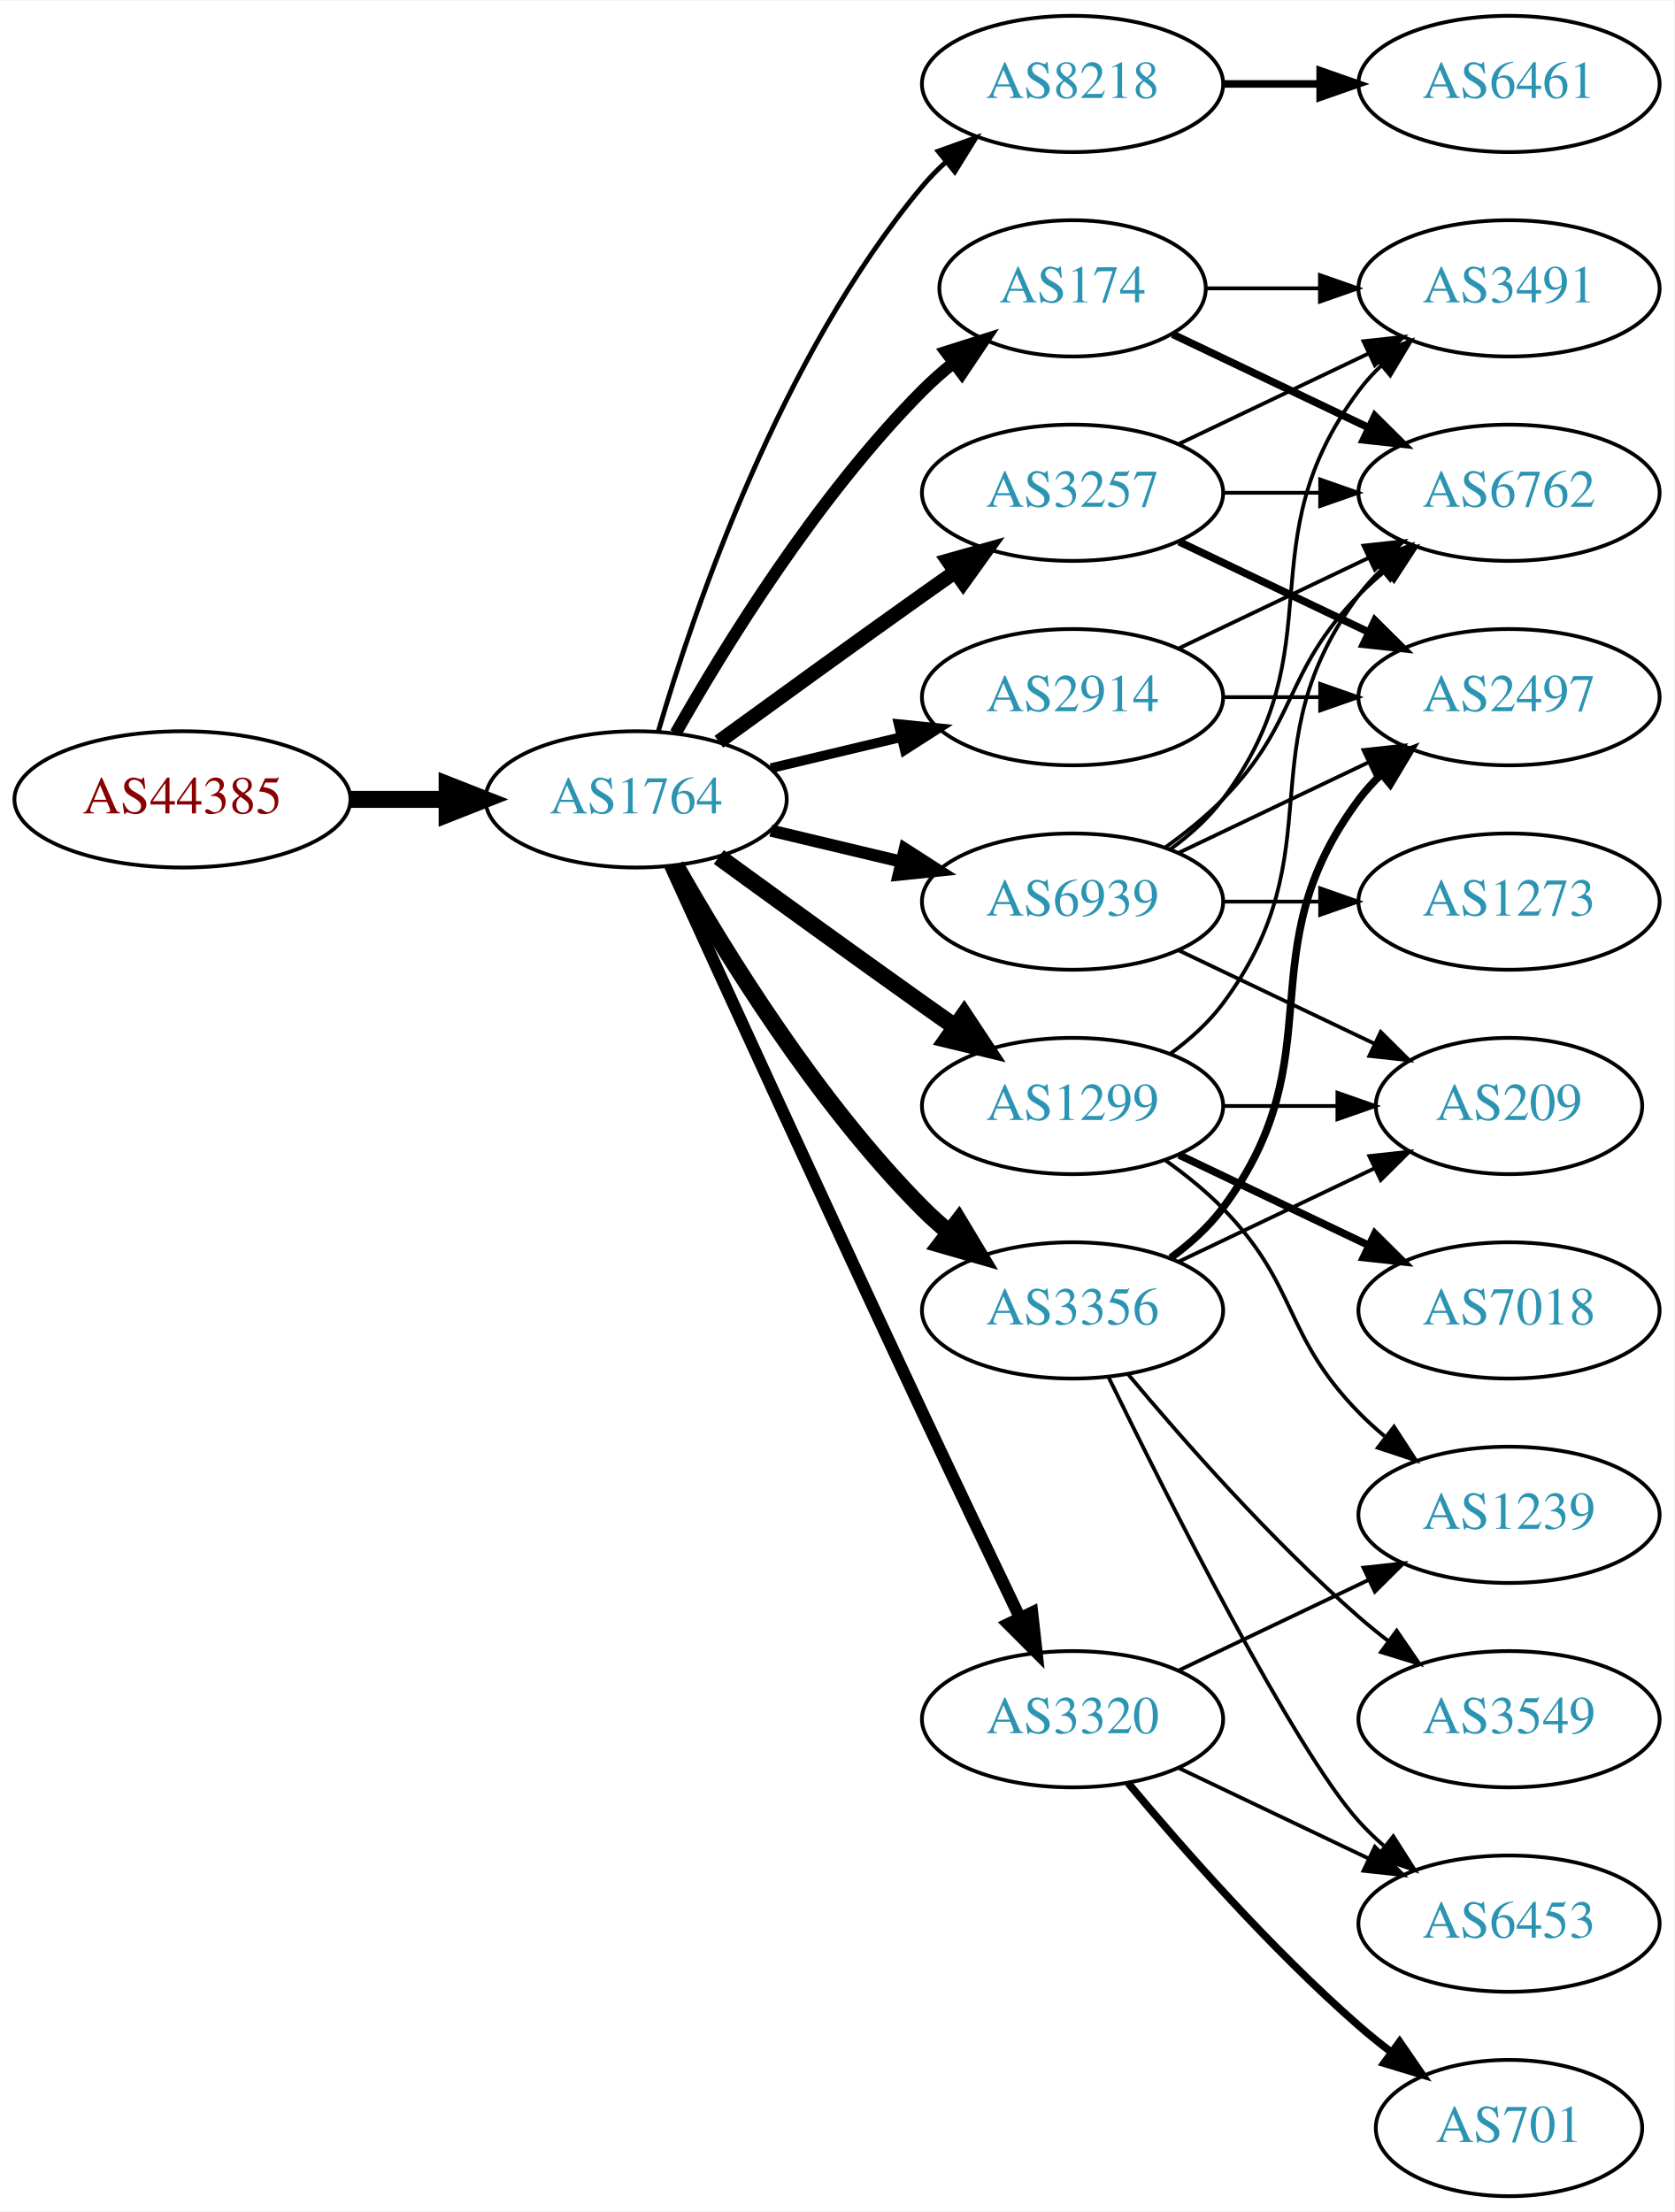
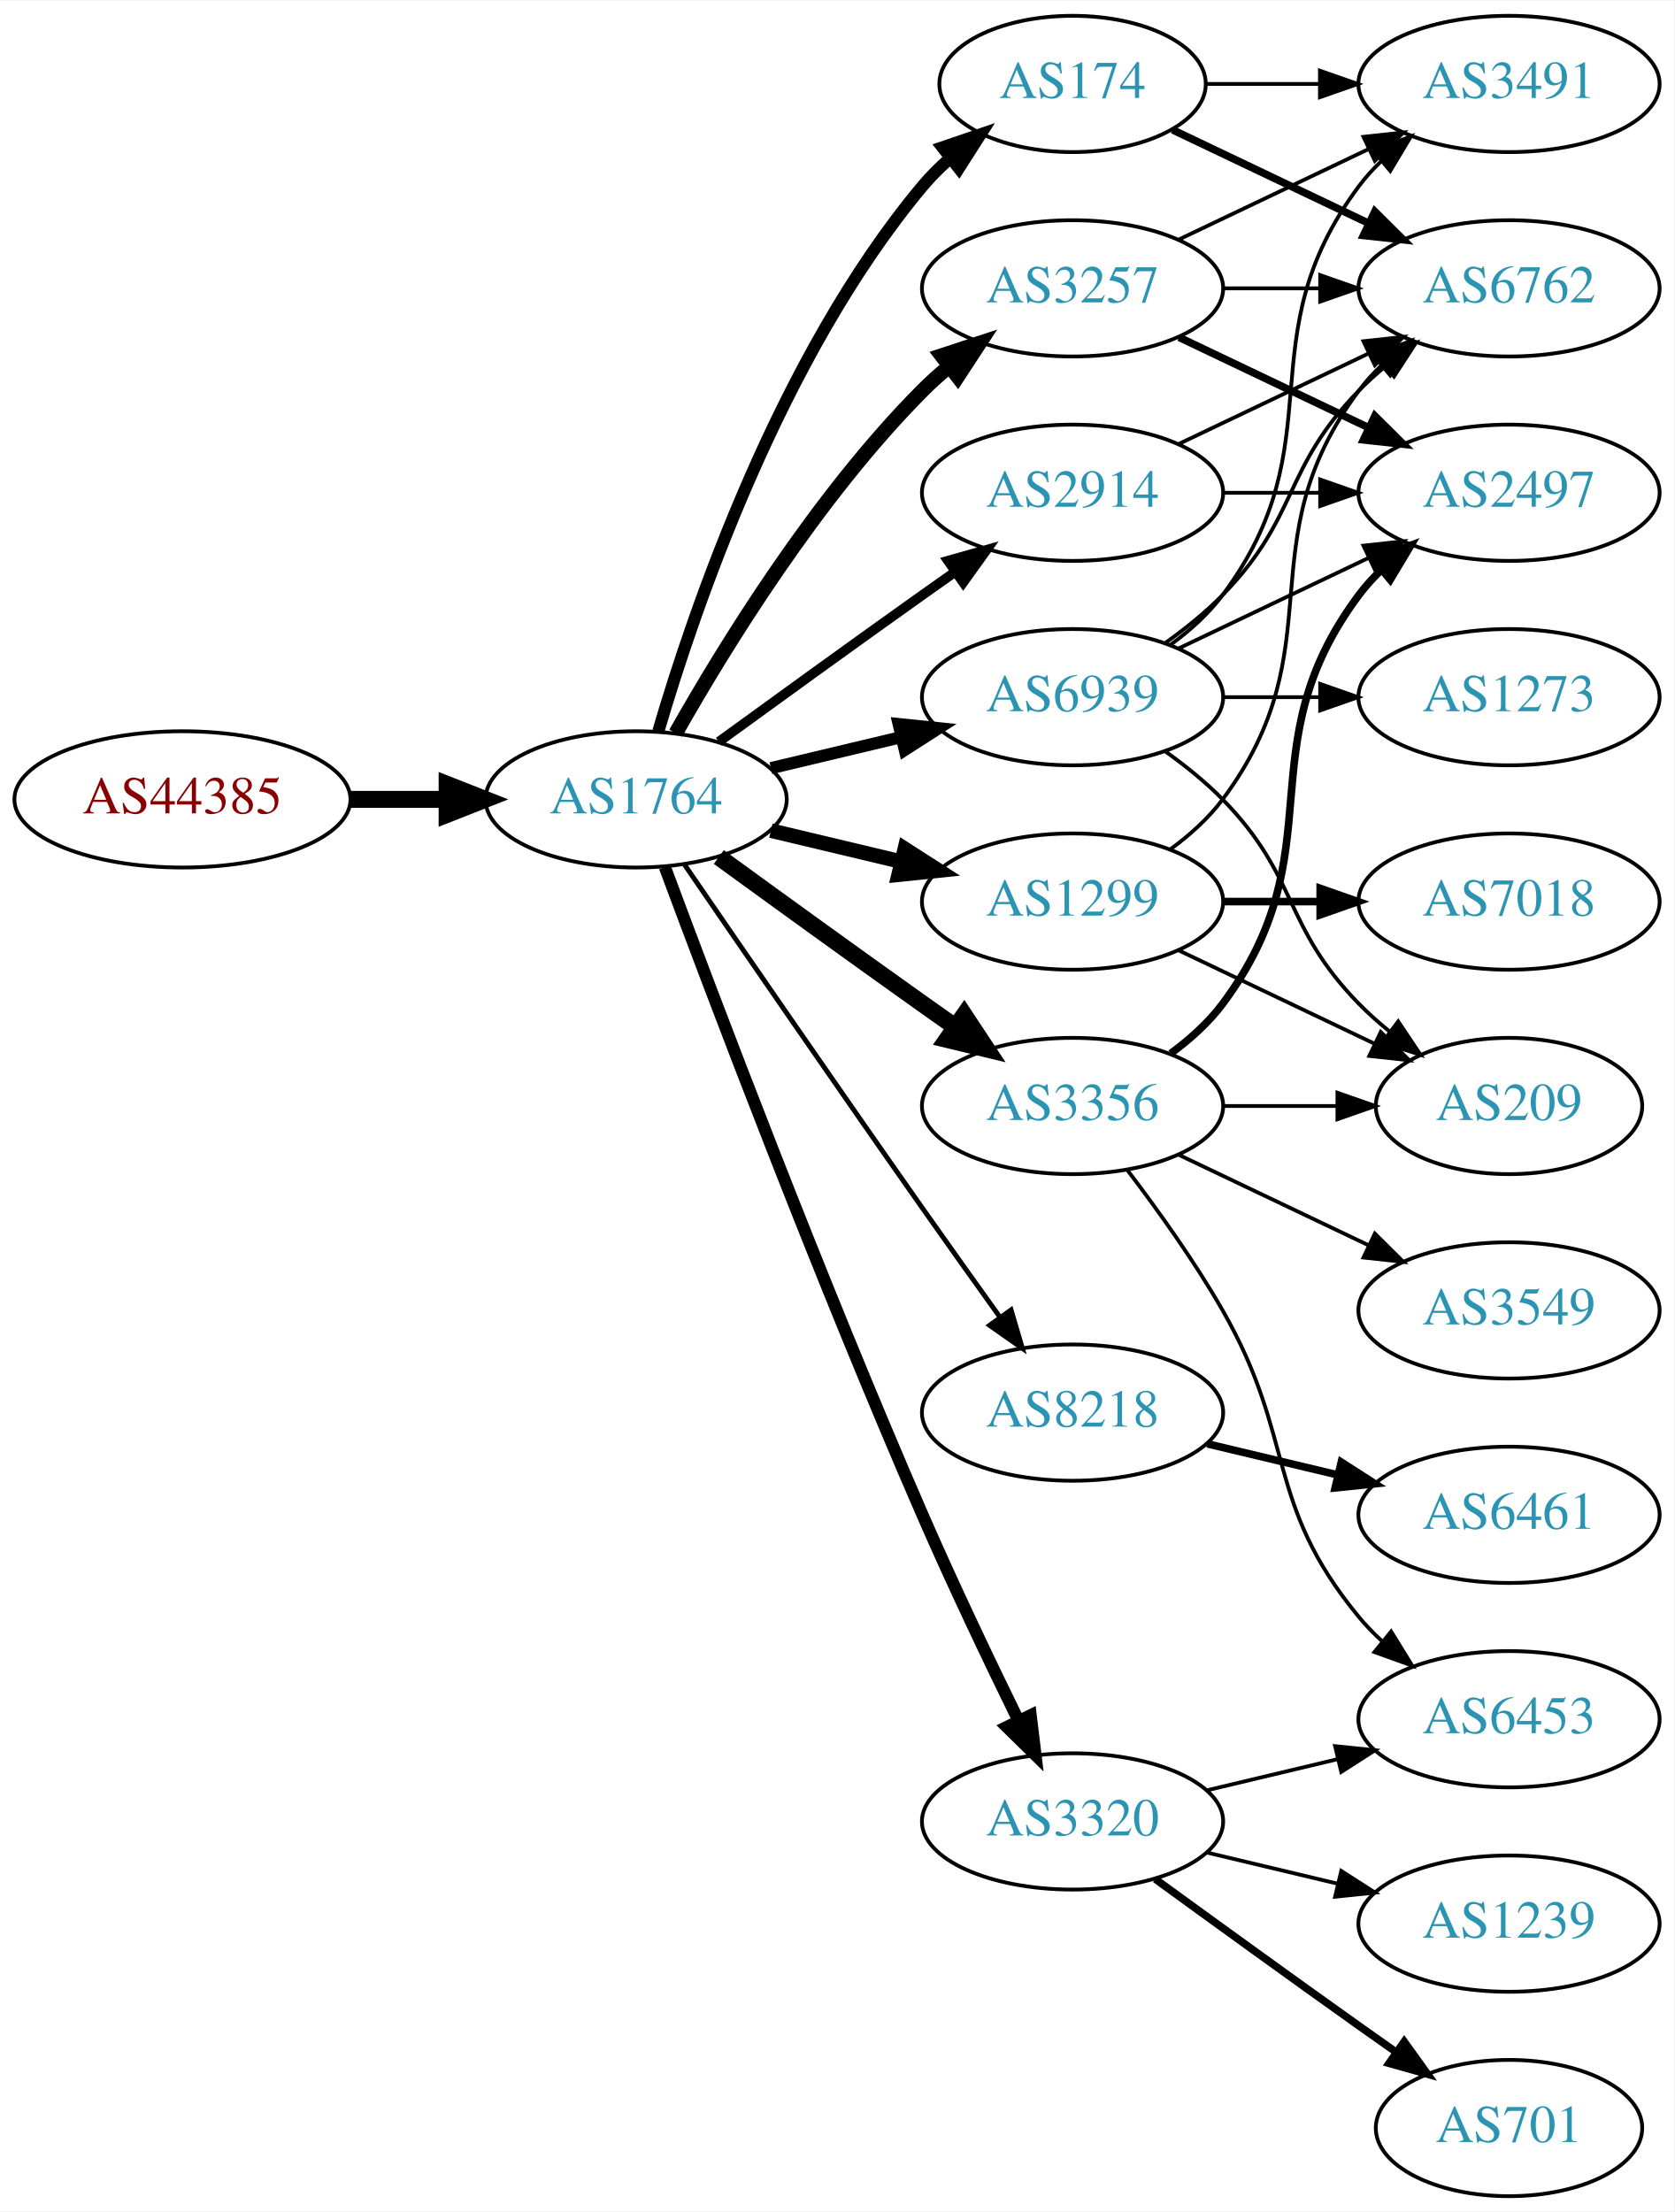
<svg xmlns="http://www.w3.org/2000/svg" xmlns:xlink="http://www.w3.org/1999/xlink" width="442pt" height="584pt" viewBox="0.00 0.00 442.27 584.00">
  <g id="graph0" class="graph" transform="scale(1 1) rotate(0) translate(4 580)">
    <polygon fill="white" stroke="none" points="-4,4 -4,-580 438.271,-580 438.271,4 -4,4" />
    <g id="node1" class="node">
      <g id="a_node1">
        <a xlink:href="/asn/44385" xlink:title="AS44385 ~ NA-NET Communications GmbH [AT]">
          <ellipse fill="#ffffff" stroke="black" cx="44.196" cy="-369" rx="44.393" ry="18" />
          <text text-anchor="middle" x="44.196" y="-365.3" font-family="Times,serif" font-size="14.00" fill="#880000">AS44385</text>
        </a>
      </g>
    </g>
    <g id="node2" class="node">
      <g id="a_node2">
        <a xlink:href="/asn/1764" xlink:title="AS1764 ~ NEXTLAYER-AS [AT]">
          <ellipse fill="#ffffff" stroke="black" cx="164.039" cy="-369" rx="39.794" ry="18" />
          <text text-anchor="middle" x="164.039" y="-365.3" font-family="Times,serif" font-size="14.00" fill="#2c94b3">AS1764</text>
        </a>
      </g>
    </g>
    <g id="edge1" class="edge">
      <path fill="none" stroke="black" stroke-width="4.5" d="M88.407,-369C96.72,-369 105.482,-369 113.965,-369" />
      <polygon fill="black" stroke="black" stroke-width="4.5" points="114.123,-372.938 124.123,-369 114.123,-365.063 114.123,-372.938" />
    </g>
    <g id="node3" class="node">
      <g id="a_node3">
-         <a xlink:href="/asn/8218" xlink:title="AS8218 ~ legacy Neotelecoms [FR]">
-           <ellipse fill="#ffffff" stroke="black" cx="279.332" cy="-558" rx="39.794" ry="18" />
-           <text text-anchor="middle" x="279.332" y="-554.3" font-family="Times,serif" font-size="14.00" fill="#2c94b3">AS8218</text>
+         <a xlink:href="/asn/2914" xlink:title="AS2914 ~ NTT America, Inc. [US]">
+           <ellipse fill="#ffffff" stroke="black" cx="279.332" cy="-450" rx="39.794" ry="18" />
+           <text text-anchor="middle" x="279.332" y="-446.3" font-family="Times,serif" font-size="14.00" fill="#2c94b3">AS2914</text>
        </a>
      </g>
    </g>
    <g id="edge2" class="edge">
-       <path fill="none" stroke="black" stroke-width="1.286" d="M169.913,-387.002C179.227,-418.844 202.043,-485.981 239.685,-531 241.555,-533.237 243.654,-535.374 245.88,-537.396" />
-       <polygon fill="black" stroke="black" stroke-width="1.286" points="243.823,-540.234 253.799,-543.804 248.227,-534.793 243.823,-540.234" />
+       <path fill="none" stroke="black" stroke-width="2.571" d="M185.887,-384.222C200.821,-395.091 221.435,-410.025 239.685,-423 242.506,-425.005 245.449,-427.085 248.397,-429.159" />
+       <polygon fill="black" stroke="black" stroke-width="2.571" points="246.424,-432.05 256.621,-434.926 250.443,-426.319 246.424,-432.05" />
    </g>
    <g id="node4" class="node">
      <g id="a_node4">
-         <a xlink:href="/asn/174" xlink:title="AS174 ~ Cogent Communications [US]">
-           <ellipse fill="#ffffff" stroke="black" cx="279.332" cy="-504" rx="35.194" ry="18" />
-           <text text-anchor="middle" x="279.332" y="-500.3" font-family="Times,serif" font-size="14.00" fill="#2c94b3">AS174</text>
+         <a xlink:href="/asn/3257" xlink:title="AS3257 ~ GTT [DE]">
+           <ellipse fill="#ffffff" stroke="black" cx="279.332" cy="-504" rx="39.794" ry="18" />
+           <text text-anchor="middle" x="279.332" y="-500.3" font-family="Times,serif" font-size="14.00" fill="#2c94b3">AS3257</text>
        </a>
      </g>
    </g>
    <g id="edge3" class="edge">
-       <path fill="none" stroke="black" stroke-width="3.214" d="M174.498,-386.49C187.28,-409.096 211.712,-448.886 239.685,-477 242.185,-479.513 244.946,-481.949 247.807,-484.261" />
-       <polygon fill="black" stroke="black" stroke-width="3.214" points="245.905,-487.21 256.004,-490.413 250.108,-481.611 245.905,-487.21" />
+       <path fill="none" stroke="black" stroke-width="3.857" d="M174.498,-386.49C187.28,-409.096 211.712,-448.886 239.685,-477 241.796,-479.121 244.092,-481.188 246.477,-483.171" />
+       <polygon fill="black" stroke="black" stroke-width="3.857" points="244.73,-486.242 254.793,-489.556 248.993,-480.69 244.73,-486.242" />
    </g>
    <g id="node5" class="node">
      <g id="a_node5">
        <a xlink:href="/asn/1299" xlink:title="AS1299 ~ Telia Carrier [EU]">
-           <ellipse fill="#ffffff" stroke="black" cx="279.332" cy="-288" rx="39.794" ry="18" />
-           <text text-anchor="middle" x="279.332" y="-284.3" font-family="Times,serif" font-size="14.00" fill="#2c94b3">AS1299</text>
+           <ellipse fill="#ffffff" stroke="black" cx="279.332" cy="-342" rx="39.794" ry="18" />
+           <text text-anchor="middle" x="279.332" y="-338.3" font-family="Times,serif" font-size="14.00" fill="#2c94b3">AS1299</text>
        </a>
      </g>
    </g>
    <g id="edge4" class="edge">
-       <path fill="none" stroke="black" stroke-width="4.5" d="M185.887,-353.778C200.821,-342.909 221.435,-327.975 239.685,-315 242.506,-312.995 245.449,-310.915 248.397,-308.841" />
-       <polygon fill="black" stroke="black" stroke-width="4.5" points="250.694,-312.039 256.621,-303.074 246.173,-305.591 250.694,-312.039" />
+       <path fill="none" stroke="black" stroke-width="3.857" d="M199.646,-360.752C210.517,-358.162 222.671,-355.265 234.114,-352.538" />
+       <polygon fill="black" stroke="black" stroke-width="3.857" points="235.02,-355.92 243.936,-350.197 233.397,-349.111 235.02,-355.92" />
    </g>
    <g id="node6" class="node">
      <g id="a_node6">
        <a xlink:href="/asn/3356" xlink:title="AS3356 ~ Level 3 Parent, LLC [US]">
-           <ellipse fill="#ffffff" stroke="black" cx="279.332" cy="-234" rx="39.794" ry="18" />
-           <text text-anchor="middle" x="279.332" y="-230.3" font-family="Times,serif" font-size="14.00" fill="#2c94b3">AS3356</text>
+           <ellipse fill="#ffffff" stroke="black" cx="279.332" cy="-288" rx="39.794" ry="18" />
+           <text text-anchor="middle" x="279.332" y="-284.3" font-family="Times,serif" font-size="14.00" fill="#2c94b3">AS3356</text>
        </a>
      </g>
    </g>
    <g id="edge5" class="edge">
-       <path fill="none" stroke="black" stroke-width="4.5" d="M174.498,-351.51C187.28,-328.904 211.712,-289.114 239.685,-261 241.796,-258.879 244.092,-256.812 246.477,-254.829" />
-       <polygon fill="black" stroke="black" stroke-width="4.5" points="249.259,-257.657 254.793,-248.444 244.463,-251.411 249.259,-257.657" />
+       <path fill="none" stroke="black" stroke-width="4.5" d="M185.887,-353.778C200.821,-342.909 221.435,-327.975 239.685,-315 242.506,-312.995 245.449,-310.915 248.397,-308.841" />
+       <polygon fill="black" stroke="black" stroke-width="4.5" points="250.694,-312.039 256.621,-303.074 246.173,-305.591 250.694,-312.039" />
    </g>
    <g id="node7" class="node">
      <g id="a_node7">
-         <a xlink:href="/asn/3257" xlink:title="AS3257 ~ GTT [DE]">
-           <ellipse fill="#ffffff" stroke="black" cx="279.332" cy="-450" rx="39.794" ry="18" />
-           <text text-anchor="middle" x="279.332" y="-446.3" font-family="Times,serif" font-size="14.00" fill="#2c94b3">AS3257</text>
+         <a xlink:href="/asn/8218" xlink:title="AS8218 ~ legacy Neotelecoms [FR]">
+           <ellipse fill="#ffffff" stroke="black" cx="279.332" cy="-207" rx="39.794" ry="18" />
+           <text text-anchor="middle" x="279.332" y="-203.3" font-family="Times,serif" font-size="14.00" fill="#2c94b3">AS8218</text>
        </a>
      </g>
    </g>
    <g id="edge6" class="edge">
-       <path fill="none" stroke="black" stroke-width="3.857" d="M185.887,-384.222C200.821,-395.091 221.435,-410.025 239.685,-423 242.506,-425.005 245.449,-427.085 248.397,-429.159" />
-       <polygon fill="black" stroke="black" stroke-width="3.857" points="246.424,-432.05 256.621,-434.926 250.443,-426.319 246.424,-432.05" />
+       <path fill="none" stroke="black" stroke-width="1.286" d="M176.846,-351.731C191.489,-330.358 217.262,-292.88 239.685,-261 246.32,-251.567 253.67,-241.261 260.164,-232.205" />
+       <polygon fill="black" stroke="black" stroke-width="1.286" points="263.085,-234.138 266.076,-223.974 257.399,-230.054 263.085,-234.138" />
    </g>
    <g id="node8" class="node">
      <g id="a_node8">
-         <a xlink:href="/asn/3320" xlink:title="AS3320 ~ DTAG [DE]">
-           <ellipse fill="#ffffff" stroke="black" cx="279.332" cy="-126" rx="39.794" ry="18" />
-           <text text-anchor="middle" x="279.332" y="-122.3" font-family="Times,serif" font-size="14.00" fill="#2c94b3">AS3320</text>
+         <a xlink:href="/asn/174" xlink:title="AS174 ~ Cogent Communications [US]">
+           <ellipse fill="#ffffff" stroke="black" cx="279.332" cy="-558" rx="35.194" ry="18" />
+           <text text-anchor="middle" x="279.332" y="-554.3" font-family="Times,serif" font-size="14.00" fill="#2c94b3">AS174</text>
        </a>
      </g>
    </g>
    <g id="edge7" class="edge">
-       <path fill="none" stroke="black" stroke-width="3.214" d="M173.026,-351.464C186.602,-321.704 215.099,-259.43 239.685,-207 248.176,-188.892 257.868,-168.579 265.422,-152.825" />
-       <polygon fill="black" stroke="black" stroke-width="3.214" points="268.647,-154.195 269.82,-143.665 262.337,-151.165 268.647,-154.195" />
+       <path fill="none" stroke="black" stroke-width="3.214" d="M169.913,-387.002C179.227,-418.844 202.043,-485.981 239.685,-531 241.838,-533.574 244.292,-536.017 246.896,-538.303" />
+       <polygon fill="black" stroke="black" stroke-width="3.214" points="244.98,-541.249 255.007,-544.672 249.303,-535.743 244.98,-541.249" />
    </g>
    <g id="node9" class="node">
      <g id="a_node9">
-         <a xlink:href="/asn/2914" xlink:title="AS2914 ~ NTT America, Inc. [US]">
-           <ellipse fill="#ffffff" stroke="black" cx="279.332" cy="-396" rx="39.794" ry="18" />
-           <text text-anchor="middle" x="279.332" y="-392.3" font-family="Times,serif" font-size="14.00" fill="#2c94b3">AS2914</text>
+         <a xlink:href="/asn/3320" xlink:title="AS3320 ~ DTAG [DE]">
+           <ellipse fill="#ffffff" stroke="black" cx="279.332" cy="-99" rx="39.794" ry="18" />
+           <text text-anchor="middle" x="279.332" y="-95.3" font-family="Times,serif" font-size="14.00" fill="#2c94b3">AS3320</text>
        </a>
      </g>
    </g>
    <g id="edge8" class="edge">
-       <path fill="none" stroke="black" stroke-width="2.571" d="M199.646,-377.248C210.517,-379.838 222.671,-382.735 234.114,-385.462" />
-       <polygon fill="black" stroke="black" stroke-width="2.571" points="233.397,-388.889 243.936,-387.803 235.02,-382.08 233.397,-388.889" />
+       <path fill="none" stroke="black" stroke-width="3.214" d="M171.632,-351.113C184.176,-317.364 212.644,-242.104 239.685,-180 247.669,-161.663 257.363,-141.351 265.044,-125.654" />
+       <polygon fill="black" stroke="black" stroke-width="3.214" points="268.257,-127.053 269.534,-116.536 261.976,-123.961 268.257,-127.053" />
    </g>
    <g id="node10" class="node">
      <g id="a_node10">
        <a xlink:href="/asn/6939" xlink:title="AS6939 ~ Hurricane Electric LLC [US]">
-           <ellipse fill="#ffffff" stroke="black" cx="279.332" cy="-342" rx="39.794" ry="18" />
-           <text text-anchor="middle" x="279.332" y="-338.3" font-family="Times,serif" font-size="14.00" fill="#2c94b3">AS6939</text>
+           <ellipse fill="#ffffff" stroke="black" cx="279.332" cy="-396" rx="39.794" ry="18" />
+           <text text-anchor="middle" x="279.332" y="-392.3" font-family="Times,serif" font-size="14.00" fill="#2c94b3">AS6939</text>
        </a>
      </g>
    </g>
    <g id="edge9" class="edge">
-       <path fill="none" stroke="black" stroke-width="3.214" d="M199.646,-360.752C210.517,-358.162 222.671,-355.265 234.114,-352.538" />
-       <polygon fill="black" stroke="black" stroke-width="3.214" points="235.02,-355.92 243.936,-350.197 233.397,-349.111 235.02,-355.92" />
-     </g>
-     <g id="node11" class="node">
-       <g id="a_node11">
-         <a xlink:href="/asn/6461" xlink:title="AS6461 ~ Zayo Bandwidth [US]">
-           <ellipse fill="#ffffff" stroke="black" cx="394.625" cy="-558" rx="39.794" ry="18" />
-           <text text-anchor="middle" x="394.625" y="-554.3" font-family="Times,serif" font-size="14.00" fill="#2c94b3">AS6461</text>
-         </a>
-       </g>
-     </g>
-     <g id="edge10" class="edge">
-       <path fill="none" stroke="black" stroke-width="2" d="M319.004,-558C327.207,-558 335.971,-558 344.503,-558" />
-       <polygon fill="black" stroke="black" stroke-width="2" points="344.742,-561.5 354.742,-558 344.742,-554.5 344.742,-561.5" />
+       <path fill="none" stroke="black" stroke-width="3.214" d="M199.646,-377.248C210.517,-379.838 222.671,-382.735 234.114,-385.462" />
+       <polygon fill="black" stroke="black" stroke-width="3.214" points="233.397,-388.889 243.936,-387.803 235.02,-382.08 233.397,-388.889" />
    </g>
    <g id="node12" class="node">
      <g id="a_node12">
-         <a xlink:href="/asn/3491" xlink:title="AS3491 ~ PCCW Global, Inc. [US]">
+         <a xlink:href="/asn/2497" xlink:title="AS2497 ~ Internet Initiative Japan Inc. [JP]">
+           <ellipse fill="#ffffff" stroke="black" cx="394.625" cy="-450" rx="39.794" ry="18" />
+           <text text-anchor="middle" x="394.625" y="-446.3" font-family="Times,serif" font-size="14.00" fill="#2c94b3">AS2497</text>
+         </a>
+       </g>
+     </g>
+     <g id="edge15" class="edge">
+       <path fill="none" stroke="black" d="M319.004,-450C327.207,-450 335.971,-450 344.503,-450" />
+       <polygon fill="black" stroke="black" points="344.742,-453.5 354.742,-450 344.742,-446.5 344.742,-453.5" />
+     </g>
+     <g id="node15" class="node">
+       <g id="a_node15">
+         <a xlink:href="/asn/6762" xlink:title="AS6762 ~ TELECOM ITALIA SPARKLE S.p.A. [IT]">
          <ellipse fill="#ffffff" stroke="black" cx="394.625" cy="-504" rx="39.794" ry="18" />
-           <text text-anchor="middle" x="394.625" y="-500.3" font-family="Times,serif" font-size="14.00" fill="#2c94b3">AS3491</text>
-         </a>
-       </g>
-     </g>
-     <g id="edge11" class="edge">
-       <path fill="none" stroke="black" d="M314.631,-504C324.008,-504 334.358,-504 344.393,-504" />
-       <polygon fill="black" stroke="black" points="344.681,-507.5 354.681,-504 344.681,-500.5 344.681,-507.5" />
-     </g>
-     <g id="node13" class="node">
-       <g id="a_node13">
-         <a xlink:href="/asn/6762" xlink:title="AS6762 ~ TELECOM ITALIA SPARKLE S.p.A. [IT]">
-           <ellipse fill="#ffffff" stroke="black" cx="394.625" cy="-450" rx="39.794" ry="18" />
-           <text text-anchor="middle" x="394.625" y="-446.3" font-family="Times,serif" font-size="14.00" fill="#2c94b3">AS6762</text>
-         </a>
-       </g>
-     </g>
-     <g id="edge12" class="edge">
-       <path fill="none" stroke="black" stroke-width="2" d="M305.757,-491.881C321.059,-484.587 340.783,-475.186 357.665,-467.14" />
-       <polygon fill="black" stroke="black" stroke-width="2" points="359.184,-470.293 366.705,-462.831 356.172,-463.974 359.184,-470.293" />
+           <text text-anchor="middle" x="394.625" y="-500.3" font-family="Times,serif" font-size="14.00" fill="#2c94b3">AS6762</text>
+         </a>
+       </g>
+     </g>
+     <g id="edge14" class="edge">
+       <path fill="none" stroke="black" d="M307.468,-462.934C322.462,-470.081 341.283,-479.052 357.506,-486.785" />
+       <polygon fill="black" stroke="black" points="356.177,-490.028 366.71,-491.171 359.188,-483.709 356.177,-490.028" />
+     </g>
+     <g id="edge17" class="edge">
+       <path fill="none" stroke="black" stroke-width="2" d="M307.468,-491.066C322.462,-483.919 341.283,-474.948 357.506,-467.215" />
+       <polygon fill="black" stroke="black" stroke-width="2" points="359.188,-470.291 366.71,-462.829 356.177,-463.972 359.188,-470.291" />
    </g>
    <g id="edge19" class="edge">
-       <path fill="none" stroke="black" d="M305.262,-301.882C310.338,-305.611 315.256,-310.016 318.978,-315 349.249,-355.542 324.707,-382.458 354.978,-423 356.723,-425.336 358.73,-427.545 360.893,-429.617" />
-       <polygon fill="black" stroke="black" points="358.771,-432.405 368.694,-436.118 363.253,-427.027 358.771,-432.405" />
+       <path fill="none" stroke="black" d="M319.004,-504C327.207,-504 335.971,-504 344.503,-504" />
+       <polygon fill="black" stroke="black" points="344.742,-507.5 354.742,-504 344.742,-500.5 344.742,-507.5" />
    </g>
    <g id="node17" class="node">
      <g id="a_node17">
+         <a xlink:href="/asn/3491" xlink:title="AS3491 ~ PCCW Global, Inc. [US]">
+           <ellipse fill="#ffffff" stroke="black" cx="394.625" cy="-558" rx="39.794" ry="18" />
+           <text text-anchor="middle" x="394.625" y="-554.3" font-family="Times,serif" font-size="14.00" fill="#2c94b3">AS3491</text>
+         </a>
+       </g>
+     </g>
+     <g id="edge18" class="edge">
+       <path fill="none" stroke="black" d="M307.468,-516.934C322.462,-524.081 341.283,-533.052 357.506,-540.785" />
+       <polygon fill="black" stroke="black" points="356.177,-544.028 366.71,-545.171 359.188,-537.709 356.177,-544.028" />
+     </g>
+     <g id="node14" class="node">
+       <g id="a_node14">
        <a xlink:href="/asn/209" xlink:title="AS209 ~ CenturyLink Communications, LLC [US]">
          <ellipse fill="#ffffff" stroke="black" cx="394.625" cy="-288" rx="35.194" ry="18" />
          <text text-anchor="middle" x="394.625" y="-284.3" font-family="Times,serif" font-size="14.00" fill="#2c94b3">AS209</text>
        </a>
      </g>
    </g>
-     <g id="edge20" class="edge">
+     <g id="edge27" class="edge">
+       <path fill="none" stroke="black" d="M307.468,-329.066C322.9,-321.71 342.385,-312.423 358.92,-304.541" />
+       <polygon fill="black" stroke="black" points="360.741,-307.551 368.262,-300.089 357.729,-301.232 360.741,-307.551" />
+     </g>
+     <g id="edge26" class="edge">
+       <path fill="none" stroke="black" d="M305.262,-355.882C310.338,-359.611 315.256,-364.016 318.978,-369 349.249,-409.542 324.707,-436.458 354.978,-477 356.723,-479.336 358.73,-481.545 360.893,-483.617" />
+       <polygon fill="black" stroke="black" points="358.771,-486.405 368.694,-490.118 363.253,-481.027 358.771,-486.405" />
+     </g>
+     <g id="node20" class="node">
+       <g id="a_node20">
+         <a xlink:href="/asn/7018" xlink:title="AS7018 ~ AT&amp;T Services, Inc. [US]">
+           <ellipse fill="#ffffff" stroke="black" cx="394.625" cy="-342" rx="39.794" ry="18" />
+           <text text-anchor="middle" x="394.625" y="-338.3" font-family="Times,serif" font-size="14.00" fill="#2c94b3">AS7018</text>
+         </a>
+       </g>
+     </g>
+     <g id="edge25" class="edge">
+       <path fill="none" stroke="black" stroke-width="2" d="M319.004,-342C327.207,-342 335.971,-342 344.503,-342" />
+       <polygon fill="black" stroke="black" stroke-width="2" points="344.742,-345.5 354.742,-342 344.742,-338.5 344.742,-345.5" />
+     </g>
+     <g id="node11" class="node">
+       <g id="a_node11">
+         <a xlink:href="/asn/6453" xlink:title="AS6453 ~ TATA COMMUNICATIONS (AMERICA) INC [US]">
+           <ellipse fill="#ffffff" stroke="black" cx="394.625" cy="-126" rx="39.794" ry="18" />
+           <text text-anchor="middle" x="394.625" y="-122.3" font-family="Times,serif" font-size="14.00" fill="#2c94b3">AS6453</text>
+         </a>
+       </g>
+     </g>
+     <g id="edge10" class="edge">
+       <path fill="none" stroke="black" d="M293.793,-271.087C301.686,-260.73 311.535,-247.008 318.978,-234 338.543,-199.806 329.913,-183.394 354.978,-153 356.833,-150.75 358.92,-148.604 361.139,-146.576" />
+       <polygon fill="black" stroke="black" points="363.488,-149.177 369.044,-140.156 359.075,-143.744 363.488,-149.177" />
+     </g>
+     <g id="edge11" class="edge">
+       <path fill="none" stroke="black" stroke-width="2" d="M305.262,-301.882C310.338,-305.611 315.256,-310.016 318.978,-315 349.249,-355.542 324.707,-382.458 354.978,-423 356.723,-425.336 358.73,-427.545 360.893,-429.617" />
+       <polygon fill="black" stroke="black" stroke-width="2" points="358.771,-432.405 368.694,-436.118 363.253,-427.027 358.771,-432.405" />
+     </g>
+     <g id="node13" class="node">
+       <g id="a_node13">
+         <a xlink:href="/asn/3549" xlink:title="AS3549 ~ Level 3 Parent, LLC [US]">
+           <ellipse fill="#ffffff" stroke="black" cx="394.625" cy="-234" rx="39.794" ry="18" />
+           <text text-anchor="middle" x="394.625" y="-230.3" font-family="Times,serif" font-size="14.00" fill="#2c94b3">AS3549</text>
+         </a>
+       </g>
+     </g>
+     <g id="edge12" class="edge">
+       <path fill="none" stroke="black" d="M307.468,-275.066C322.462,-267.919 341.283,-258.948 357.506,-251.215" />
+       <polygon fill="black" stroke="black" points="359.188,-254.291 366.71,-246.829 356.177,-247.972 359.188,-254.291" />
+     </g>
+     <g id="edge13" class="edge">
      <path fill="none" stroke="black" d="M319.004,-288C328.709,-288 339.2,-288 349.163,-288" />
      <polygon fill="black" stroke="black" points="349.299,-291.5 359.299,-288 349.299,-284.5 349.299,-291.5" />
    </g>
+     <g id="node16" class="node">
+       <g id="a_node16">
+         <a xlink:href="/asn/6461" xlink:title="AS6461 ~ Zayo Bandwidth [US]">
+           <ellipse fill="#ffffff" stroke="black" cx="394.625" cy="-180" rx="39.794" ry="18" />
+           <text text-anchor="middle" x="394.625" y="-176.3" font-family="Times,serif" font-size="14.00" fill="#2c94b3">AS6461</text>
+         </a>
+       </g>
+     </g>
+     <g id="edge16" class="edge">
+       <path fill="none" stroke="black" stroke-width="2" d="M314.939,-198.752C325.81,-196.162 337.964,-193.265 349.407,-190.538" />
+       <polygon fill="black" stroke="black" stroke-width="2" points="350.313,-193.92 359.229,-188.197 348.69,-187.111 350.313,-193.92" />
+     </g>
+     <g id="edge24" class="edge">
+       <path fill="none" stroke="black" stroke-width="2" d="M305.757,-545.881C321.059,-538.587 340.783,-529.186 357.665,-521.14" />
+       <polygon fill="black" stroke="black" stroke-width="2" points="359.184,-524.293 366.705,-516.831 356.172,-517.974 359.184,-524.293" />
+     </g>
+     <g id="edge23" class="edge">
+       <path fill="none" stroke="black" d="M314.631,-558C324.008,-558 334.358,-558 344.393,-558" />
+       <polygon fill="black" stroke="black" points="344.681,-561.5 354.681,-558 344.681,-554.5 344.681,-561.5" />
+     </g>
+     <g id="edge22" class="edge">
+       <path fill="none" stroke="black" d="M314.939,-107.248C325.81,-109.838 337.964,-112.735 349.407,-115.462" />
+       <polygon fill="black" stroke="black" points="348.69,-118.889 359.229,-117.803 350.313,-112.08 348.69,-118.889" />
+     </g>
    <g id="node18" class="node">
      <g id="a_node18">
-         <a xlink:href="/asn/7018" xlink:title="AS7018 ~ AT&amp;T Services, Inc. [US]">
-           <ellipse fill="#ffffff" stroke="black" cx="394.625" cy="-234" rx="39.794" ry="18" />
-           <text text-anchor="middle" x="394.625" y="-230.3" font-family="Times,serif" font-size="14.00" fill="#2c94b3">AS7018</text>
-         </a>
-       </g>
-     </g>
-     <g id="edge17" class="edge">
-       <path fill="none" stroke="black" stroke-width="2" d="M307.468,-275.066C322.462,-267.919 341.283,-258.948 357.506,-251.215" />
-       <polygon fill="black" stroke="black" stroke-width="2" points="359.188,-254.291 366.71,-246.829 356.177,-247.972 359.188,-254.291" />
+         <a xlink:href="/asn/701" xlink:title="AS701 ~ UUNET [US]">
+           <ellipse fill="#ffffff" stroke="black" cx="394.625" cy="-18" rx="35.194" ry="18" />
+           <text text-anchor="middle" x="394.625" y="-14.3" font-family="Times,serif" font-size="14.00" fill="#2c94b3">AS701</text>
+         </a>
+       </g>
+     </g>
+     <g id="edge20" class="edge">
+       <path fill="none" stroke="black" stroke-width="2" d="M301.18,-83.778C316.114,-72.909 336.727,-57.975 354.978,-45 358.188,-42.718 361.557,-40.339 364.912,-37.982" />
+       <polygon fill="black" stroke="black" stroke-width="2" points="366.94,-40.834 373.123,-32.23 362.924,-35.101 366.94,-40.834" />
    </g>
    <g id="node19" class="node">
      <g id="a_node19">
        <a xlink:href="/asn/1239" xlink:title="AS1239 ~ Sprint [US]">
-           <ellipse fill="#ffffff" stroke="black" cx="394.625" cy="-180" rx="39.794" ry="18" />
-           <text text-anchor="middle" x="394.625" y="-176.3" font-family="Times,serif" font-size="14.00" fill="#2c94b3">AS1239</text>
-         </a>
-       </g>
-     </g>
-     <g id="edge18" class="edge">
-       <path fill="none" stroke="black" d="M303.926,-273.611C309.182,-269.852 314.513,-265.563 318.978,-261 339.151,-240.383 334.806,-227.617 354.978,-207 357.071,-204.861 359.354,-202.782 361.731,-200.79" />
-       <polygon fill="black" stroke="black" points="364.249,-203.268 370.031,-194.389 359.974,-197.725 364.249,-203.268" />
-     </g>
-     <g id="node14" class="node">
-       <g id="a_node14">
-         <a xlink:href="/asn/2497" xlink:title="AS2497 ~ Internet Initiative Japan Inc. [JP]">
-           <ellipse fill="#ffffff" stroke="black" cx="394.625" cy="-396" rx="39.794" ry="18" />
-           <text text-anchor="middle" x="394.625" y="-392.3" font-family="Times,serif" font-size="14.00" fill="#2c94b3">AS2497</text>
-         </a>
-       </g>
-     </g>
-     <g id="edge13" class="edge">
-       <path fill="none" stroke="black" stroke-width="2" d="M305.262,-247.882C310.338,-251.611 315.256,-256.016 318.978,-261 349.249,-301.542 324.707,-328.458 354.978,-369 356.723,-371.336 358.73,-373.545 360.893,-375.617" />
-       <polygon fill="black" stroke="black" stroke-width="2" points="358.771,-378.405 368.694,-382.118 363.253,-373.027 358.771,-378.405" />
-     </g>
-     <g id="node15" class="node">
-       <g id="a_node15">
-         <a xlink:href="/asn/6453" xlink:title="AS6453 ~ TATA COMMUNICATIONS (AMERICA) INC [US]">
          <ellipse fill="#ffffff" stroke="black" cx="394.625" cy="-72" rx="39.794" ry="18" />
-           <text text-anchor="middle" x="394.625" y="-68.3" font-family="Times,serif" font-size="14.00" fill="#2c94b3">AS6453</text>
-         </a>
-       </g>
-     </g>
-     <g id="edge14" class="edge">
-       <path fill="none" stroke="black" d="M288.769,-216.489C304.388,-184.491 337.774,-118.107 354.978,-99 356.98,-96.776 359.199,-94.637 361.532,-92.603" />
-       <polygon fill="black" stroke="black" points="364.062,-95.065 369.751,-86.127 359.73,-89.567 364.062,-95.065" />
-     </g>
-     <g id="node16" class="node">
-       <g id="a_node16">
-         <a xlink:href="/asn/3549" xlink:title="AS3549 ~ Level 3 Parent, LLC [US]">
-           <ellipse fill="#ffffff" stroke="black" cx="394.625" cy="-126" rx="39.794" ry="18" />
-           <text text-anchor="middle" x="394.625" y="-122.3" font-family="Times,serif" font-size="14.00" fill="#2c94b3">AS3549</text>
-         </a>
-       </g>
-     </g>
-     <g id="edge15" class="edge">
-       <path fill="none" stroke="black" d="M293.962,-217.183C308.244,-200.071 331.791,-173.255 354.978,-153 357.444,-150.846 360.082,-148.706 362.78,-146.628" />
-       <polygon fill="black" stroke="black" points="364.953,-149.375 370.934,-140.63 360.805,-143.736 364.953,-149.375" />
-     </g>
-     <g id="edge16" class="edge">
-       <path fill="none" stroke="black" d="M307.468,-246.934C322.9,-254.29 342.385,-263.577 358.92,-271.459" />
-       <polygon fill="black" stroke="black" points="357.729,-274.768 368.262,-275.911 360.741,-268.449 357.729,-274.768" />
+           <text text-anchor="middle" x="394.625" y="-68.3" font-family="Times,serif" font-size="14.00" fill="#2c94b3">AS1239</text>
+         </a>
+       </g>
    </g>
    <g id="edge21" class="edge">
-       <path fill="none" stroke="black" d="M307.468,-462.934C322.462,-470.081 341.283,-479.052 357.506,-486.785" />
-       <polygon fill="black" stroke="black" points="356.177,-490.028 366.71,-491.171 359.188,-483.709 356.177,-490.028" />
-     </g>
-     <g id="edge22" class="edge">
-       <path fill="none" stroke="black" d="M319.004,-450C327.207,-450 335.971,-450 344.503,-450" />
-       <polygon fill="black" stroke="black" points="344.742,-453.5 354.742,-450 344.742,-446.5 344.742,-453.5" />
-     </g>
-     <g id="edge23" class="edge">
-       <path fill="none" stroke="black" stroke-width="2" d="M307.468,-437.066C322.462,-429.919 341.283,-420.948 357.506,-413.215" />
-       <polygon fill="black" stroke="black" stroke-width="2" points="359.188,-416.291 366.71,-408.829 356.177,-409.972 359.188,-416.291" />
-     </g>
-     <g id="edge26" class="edge">
-       <path fill="none" stroke="black" d="M307.468,-113.066C322.462,-105.919 341.283,-96.948 357.506,-89.215" />
-       <polygon fill="black" stroke="black" points="359.188,-92.291 366.71,-84.829 356.177,-85.972 359.188,-92.291" />
-     </g>
-     <g id="edge25" class="edge">
-       <path fill="none" stroke="black" d="M307.468,-138.934C322.462,-146.081 341.283,-155.052 357.506,-162.785" />
-       <polygon fill="black" stroke="black" points="356.177,-166.028 366.71,-167.171 359.188,-159.709 356.177,-166.028" />
-     </g>
-     <g id="node20" class="node">
-       <g id="a_node20">
-         <a xlink:href="/asn/701" xlink:title="AS701 ~ UUNET [US]">
-           <ellipse fill="#ffffff" stroke="black" cx="394.625" cy="-18" rx="35.194" ry="18" />
-           <text text-anchor="middle" x="394.625" y="-14.3" font-family="Times,serif" font-size="14.00" fill="#2c94b3">AS701</text>
-         </a>
-       </g>
-     </g>
-     <g id="edge24" class="edge">
-       <path fill="none" stroke="black" stroke-width="2" d="M293.962,-109.183C308.244,-92.071 331.791,-65.255 354.978,-45 357.648,-42.668 360.521,-40.352 363.451,-38.114" />
-       <polygon fill="black" stroke="black" stroke-width="2" points="365.729,-40.784 371.742,-32.061 361.602,-35.13 365.729,-40.784" />
-     </g>
-     <g id="edge27" class="edge">
+       <path fill="none" stroke="black" d="M314.939,-90.752C325.81,-88.162 337.964,-85.265 349.407,-82.538" />
+       <polygon fill="black" stroke="black" points="350.313,-85.92 359.229,-80.197 348.69,-79.111 350.313,-85.92" />
+     </g>
+     <g id="edge28" class="edge">
      <path fill="none" stroke="black" d="M307.468,-408.934C322.462,-416.081 341.283,-425.052 357.506,-432.785" />
      <polygon fill="black" stroke="black" points="356.177,-436.028 366.71,-437.171 359.188,-429.709 356.177,-436.028" />
    </g>
-     <g id="edge28" class="edge">
-       <path fill="none" stroke="black" d="M319.004,-396C327.207,-396 335.971,-396 344.503,-396" />
-       <polygon fill="black" stroke="black" points="344.742,-399.5 354.742,-396 344.742,-392.5 344.742,-399.5" />
+     <g id="edge30" class="edge">
+       <path fill="none" stroke="black" d="M303.926,-381.611C309.182,-377.852 314.513,-373.563 318.978,-369 339.151,-348.383 334.806,-335.617 354.978,-315 357.457,-312.466 360.204,-310.017 363.056,-307.696" />
+       <polygon fill="black" stroke="black" points="365.359,-310.343 371.242,-301.532 361.148,-304.752 365.359,-310.343" />
+     </g>
+     <g id="edge29" class="edge">
+       <path fill="none" stroke="black" d="M303.926,-410.389C309.182,-414.148 314.513,-418.437 318.978,-423 339.151,-443.617 334.806,-456.383 354.978,-477 357.071,-479.139 359.354,-481.218 361.731,-483.21" />
+       <polygon fill="black" stroke="black" points="359.974,-486.275 370.031,-489.611 364.249,-480.732 359.974,-486.275" />
    </g>
    <g id="edge31" class="edge">
-       <path fill="none" stroke="black" d="M305.262,-355.882C310.338,-359.611 315.256,-364.016 318.978,-369 349.249,-409.542 324.707,-436.458 354.978,-477 356.723,-479.336 358.73,-481.545 360.893,-483.617" />
-       <polygon fill="black" stroke="black" points="358.771,-486.405 368.694,-490.118 363.253,-481.027 358.771,-486.405" />
-     </g>
-     <g id="edge33" class="edge">
-       <path fill="none" stroke="black" d="M303.926,-356.389C309.182,-360.148 314.513,-364.437 318.978,-369 339.151,-389.617 334.806,-402.383 354.978,-423 357.071,-425.139 359.354,-427.218 361.731,-429.21" />
-       <polygon fill="black" stroke="black" points="359.974,-432.275 370.031,-435.611 364.249,-426.732 359.974,-432.275" />
-     </g>
-     <g id="edge30" class="edge">
-       <path fill="none" stroke="black" d="M307.468,-354.934C322.462,-362.081 341.283,-371.052 357.506,-378.785" />
-       <polygon fill="black" stroke="black" points="356.177,-382.028 366.71,-383.171 359.188,-375.709 356.177,-382.028" />
-     </g>
-     <g id="edge32" class="edge">
-       <path fill="none" stroke="black" d="M307.468,-329.066C322.9,-321.71 342.385,-312.423 358.92,-304.541" />
-       <polygon fill="black" stroke="black" points="360.741,-307.551 368.262,-300.089 357.729,-301.232 360.741,-307.551" />
+       <path fill="none" stroke="black" d="M305.262,-409.882C310.338,-413.611 315.256,-418.016 318.978,-423 349.249,-463.542 324.707,-490.458 354.978,-531 356.723,-533.336 358.73,-535.545 360.893,-537.617" />
+       <polygon fill="black" stroke="black" points="358.771,-540.405 368.694,-544.118 363.253,-535.027 358.771,-540.405" />
    </g>
    <g id="node21" class="node">
      <g id="a_node21">
        <a xlink:href="/asn/1273" xlink:title="AS1273 ~ Vodafone Group PLC [EU]">
-           <ellipse fill="#ffffff" stroke="black" cx="394.625" cy="-342" rx="39.794" ry="18" />
-           <text text-anchor="middle" x="394.625" y="-338.3" font-family="Times,serif" font-size="14.00" fill="#2c94b3">AS1273</text>
-         </a>
-       </g>
-     </g>
-     <g id="edge29" class="edge">
-       <path fill="none" stroke="black" d="M319.004,-342C327.207,-342 335.971,-342 344.503,-342" />
-       <polygon fill="black" stroke="black" points="344.742,-345.5 354.742,-342 344.742,-338.5 344.742,-345.5" />
+           <ellipse fill="#ffffff" stroke="black" cx="394.625" cy="-396" rx="39.794" ry="18" />
+           <text text-anchor="middle" x="394.625" y="-392.3" font-family="Times,serif" font-size="14.00" fill="#2c94b3">AS1273</text>
+         </a>
+       </g>
+     </g>
+     <g id="edge32" class="edge">
+       <path fill="none" stroke="black" d="M319.004,-396C327.207,-396 335.971,-396 344.503,-396" />
+       <polygon fill="black" stroke="black" points="344.742,-399.5 354.742,-396 344.742,-392.5 344.742,-399.5" />
    </g>
  </g>
</svg>
